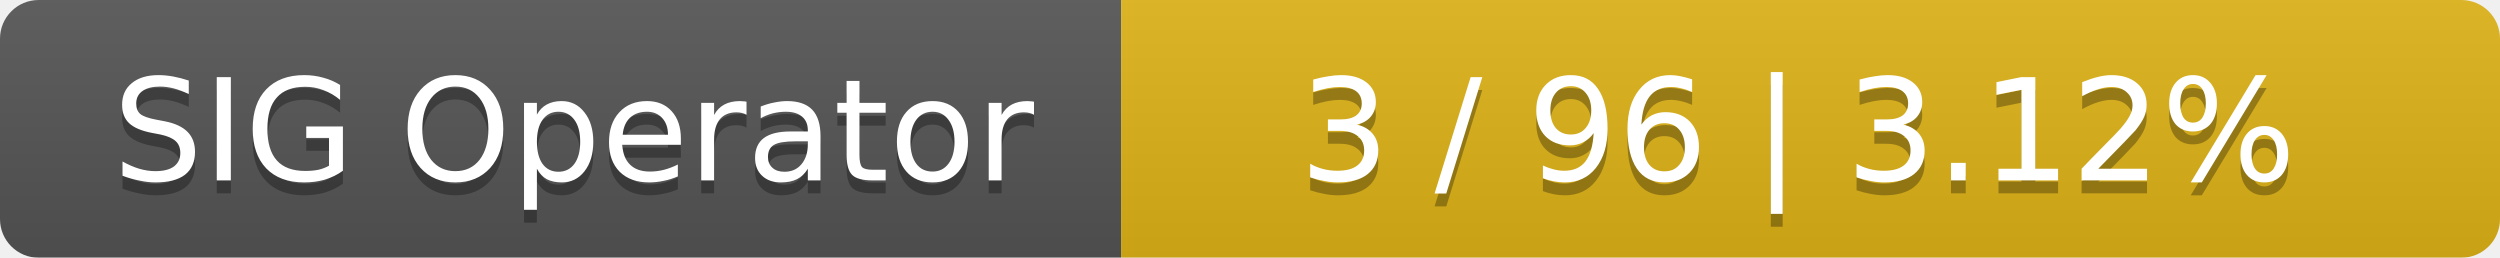
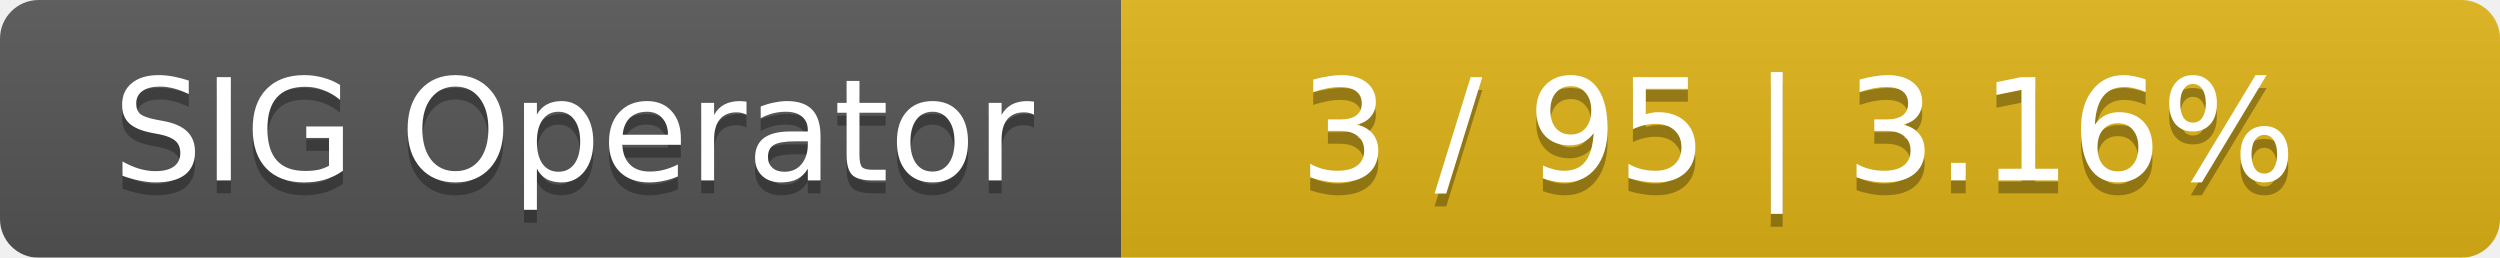
<svg xmlns="http://www.w3.org/2000/svg" width="194" height="20">
  <linearGradient id="smooth" x2="0" y2="100%">
    <stop offset="0" stop-color="#bbb" stop-opacity=".1" />
    <stop offset="1" stop-opacity=".1" />
  </linearGradient>
  <mask id="round">
    <rect width="194" height="20" rx="3" fill="#fff" />
  </mask>
  <g mask="url(#round)">
    <rect width="87" height="20" fill="#555" />
    <rect x="87" width="107" height="20" fill="#dfb317" />
    <rect width="194" height="20" fill="url(#smooth)" />
  </g>
  <g fill="#fff" text-anchor="middle" font-family="DejaVu Sans,Verdana,Geneva,sans-serif" font-size="11">
    <text x="44.5" y="15" fill="#010101" fill-opacity=".3">SIG Operator</text>
    <text x="44.5" y="14">SIG Operator</text>
-     <text x="139.5" y="15" fill="#010101" fill-opacity=".3">3 / 96    |    3.12%</text>
-     <text x="139.5" y="14">3 / 96    |    3.12%</text>
+     <text x="139.5" y="15" fill="#010101" fill-opacity=".3">3 / 95    |    3.16%</text>
+     <text x="139.5" y="14">3 / 95    |    3.16%</text>
  </g>
</svg>
